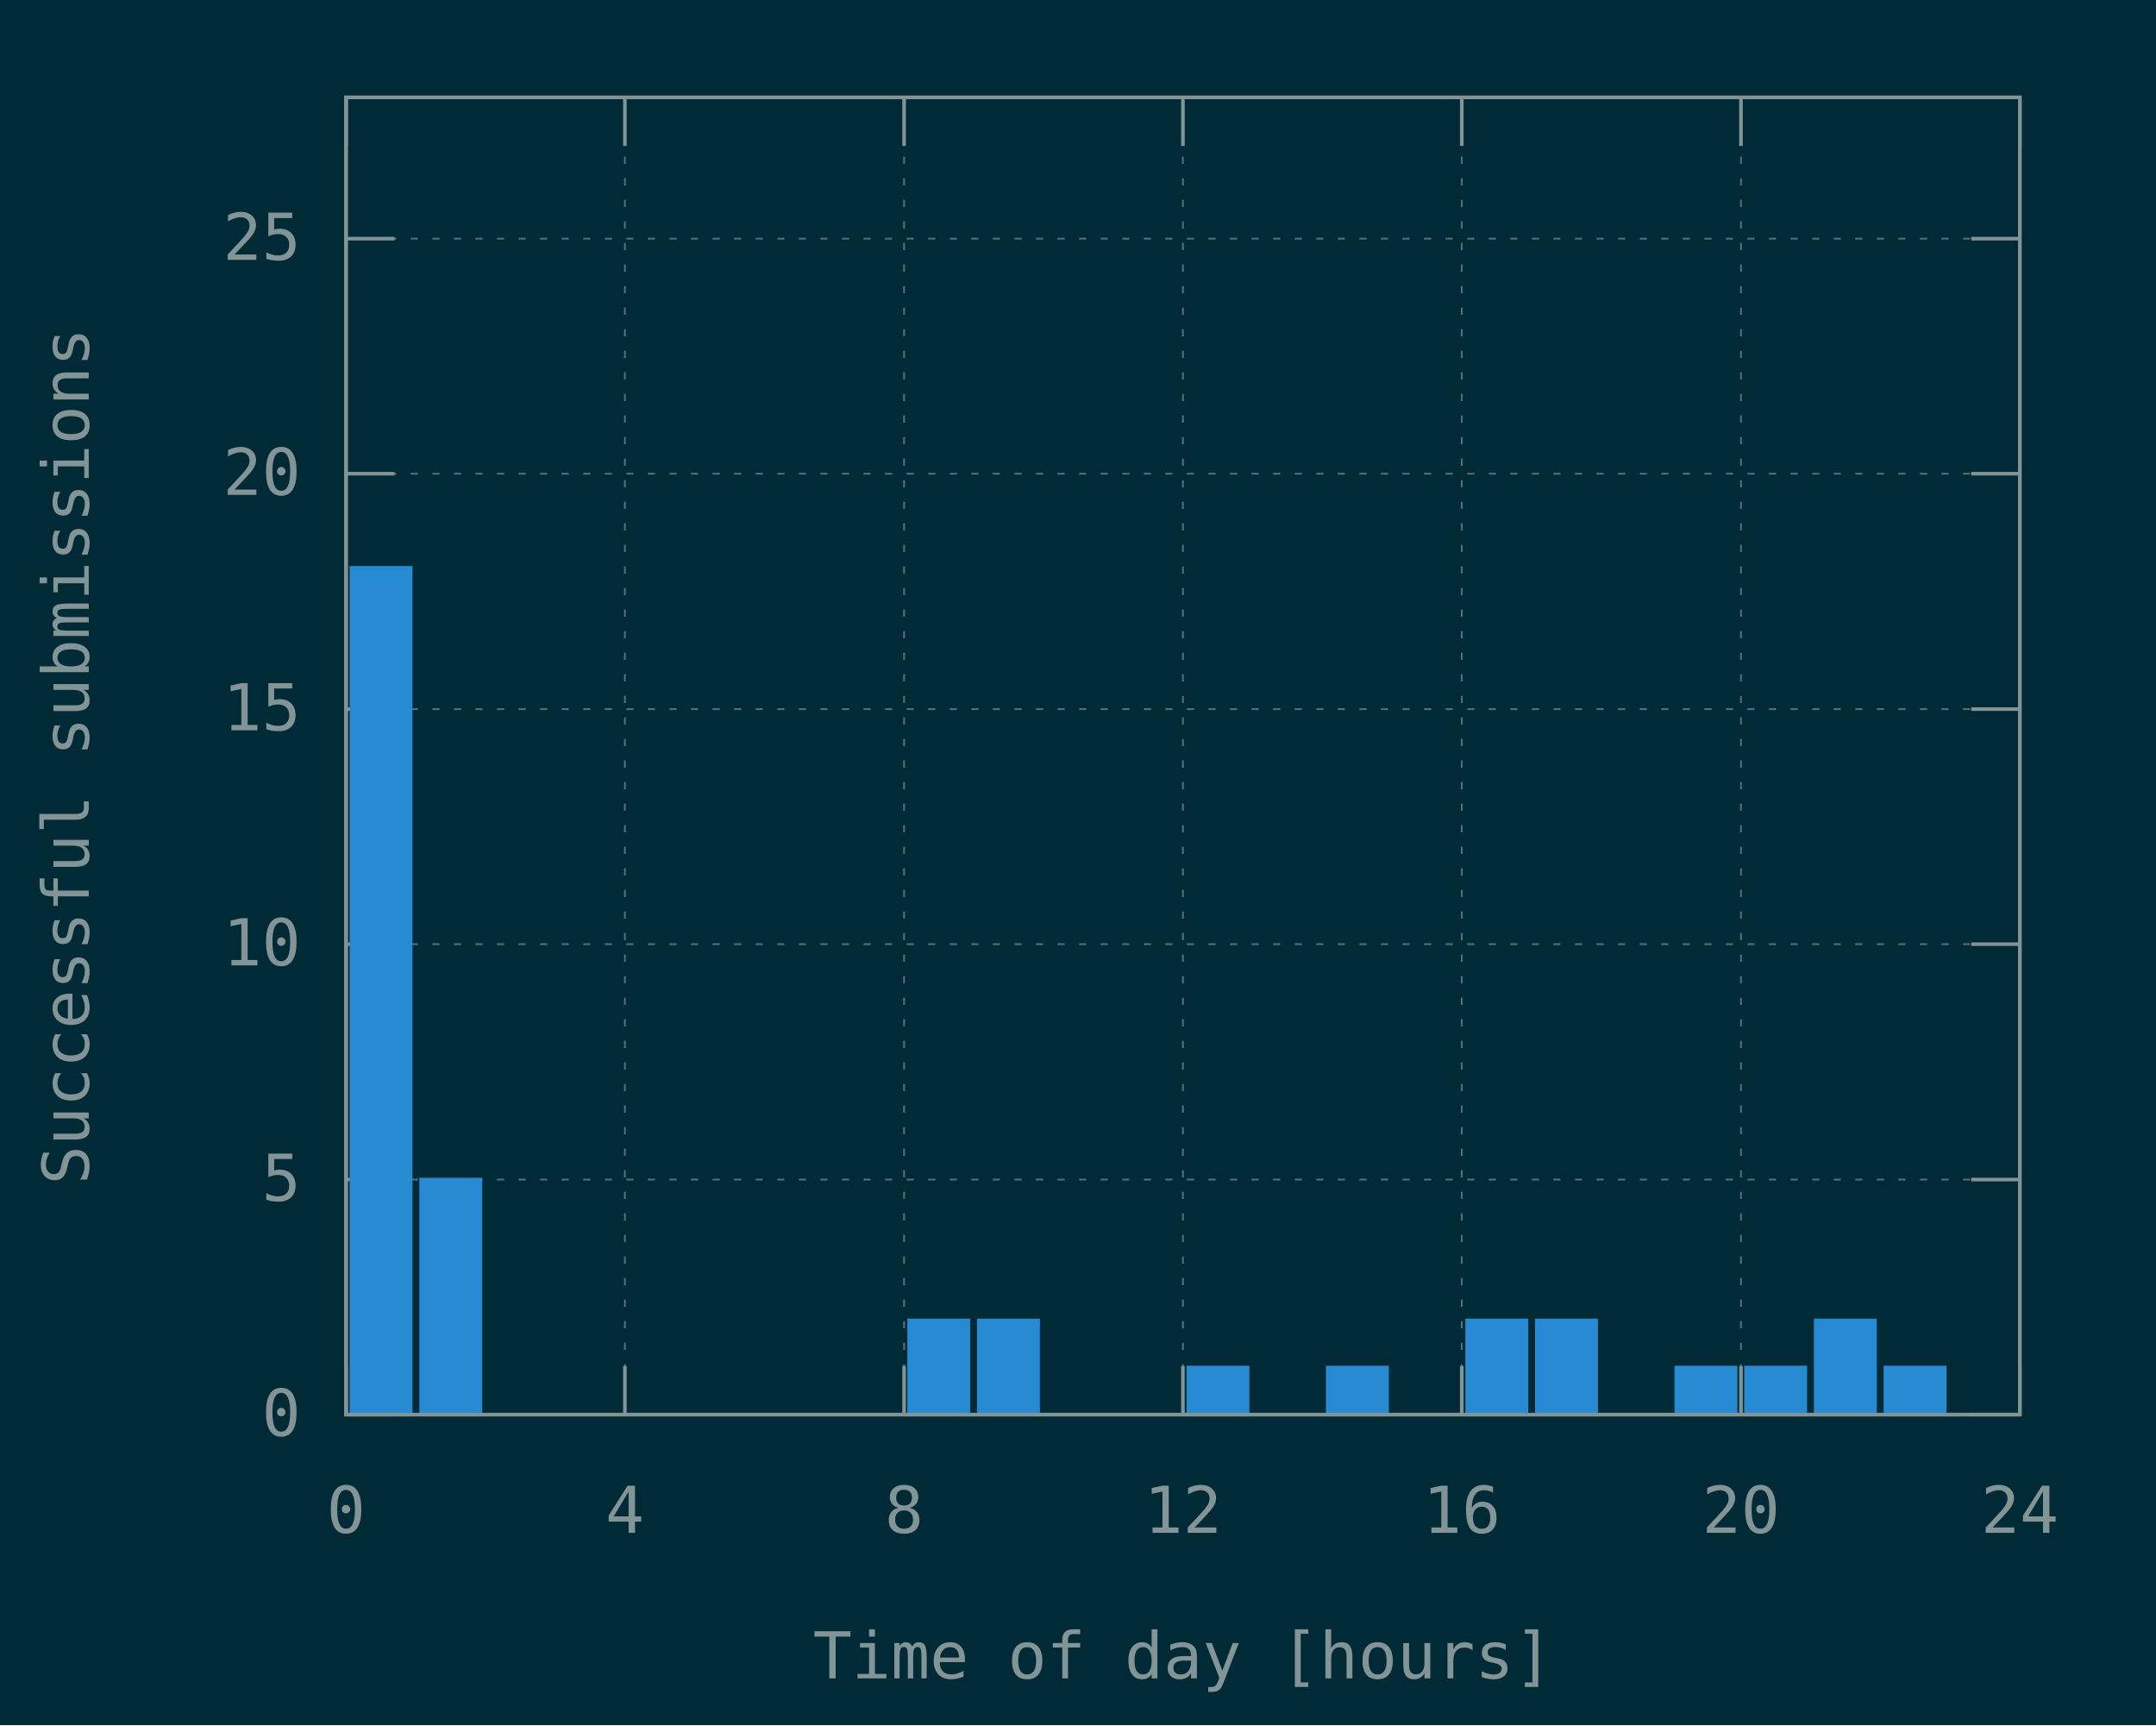
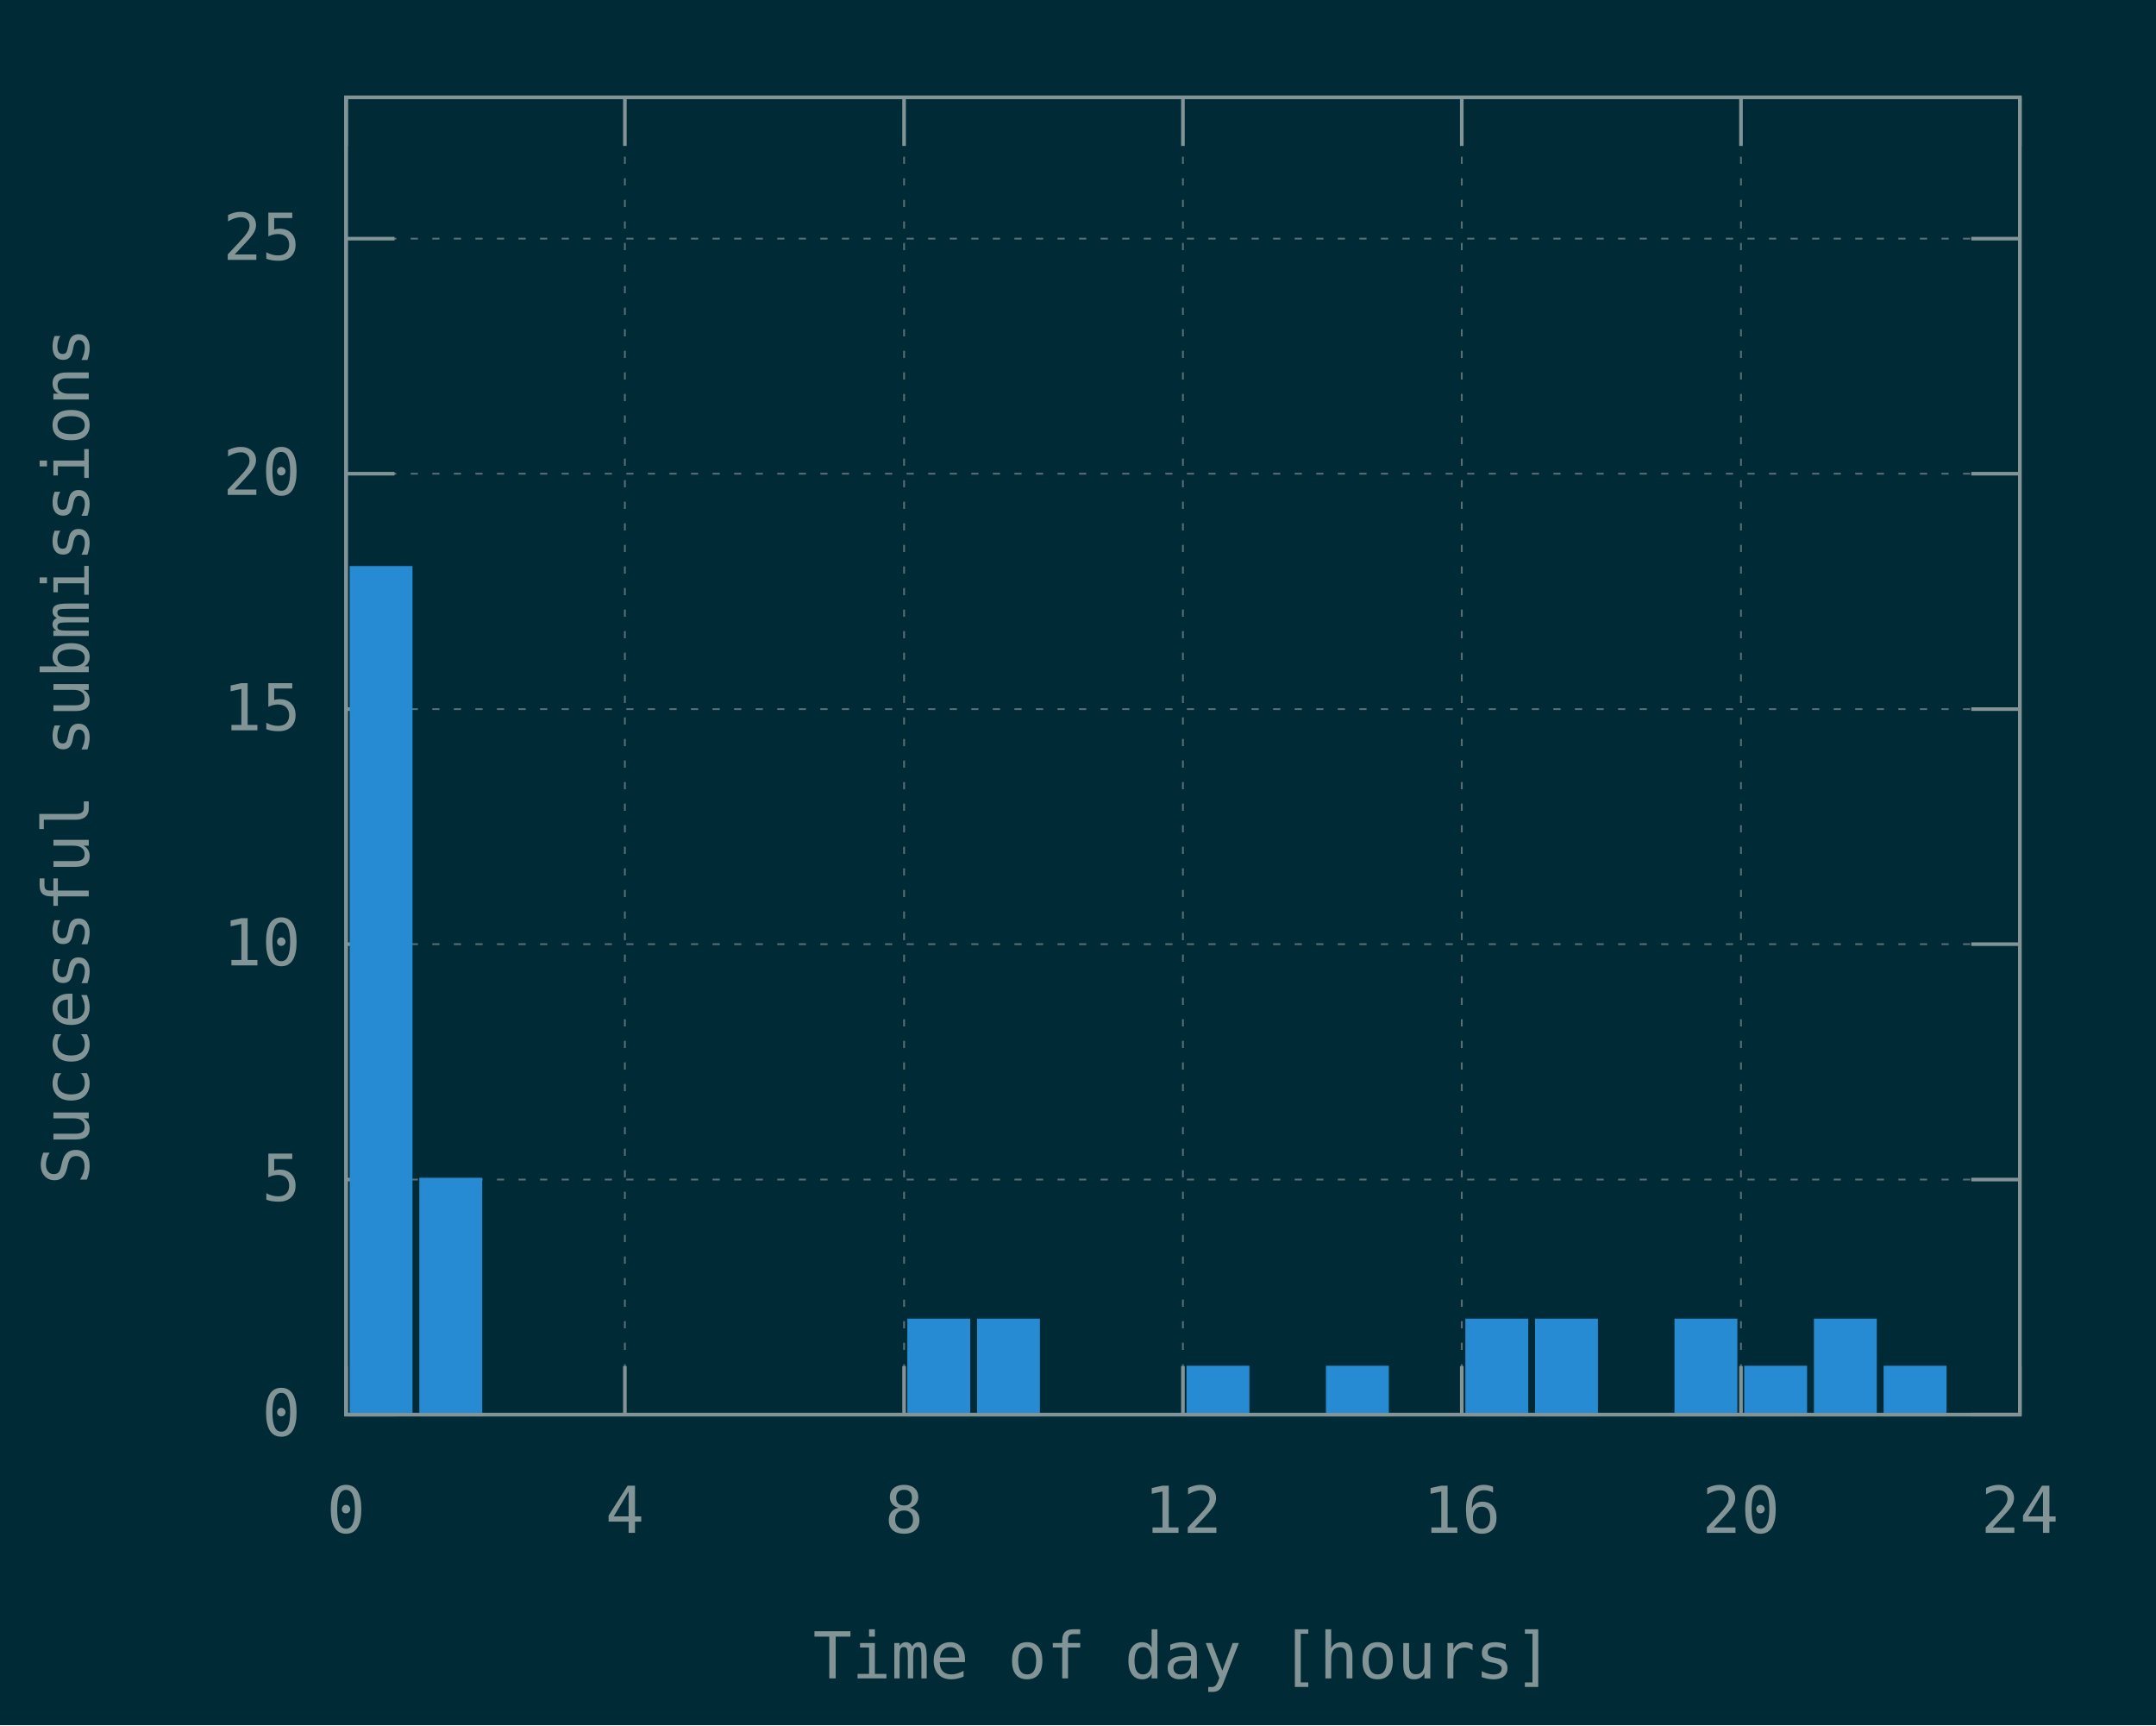
<svg xmlns="http://www.w3.org/2000/svg" xmlns:xlink="http://www.w3.org/1999/xlink" width="600" height="480" viewBox="0 0 600 480">
  <g id="gnuplot_canvas">
    <rect x="0" y="0" width="600" height="480" fill="#002b36" />
    <defs>
      <circle id="gpDot" r="0.5" stroke-width="0.5" stroke="currentColor" />
      <path id="gpPt0" stroke-width="0.148" stroke="currentColor" d="M-1,0 h2 M0,-1 v2" />
      <path id="gpPt1" stroke-width="0.148" stroke="currentColor" d="M-1,-1 L1,1 M1,-1 L-1,1" />
      <path id="gpPt2" stroke-width="0.148" stroke="currentColor" d="M-1,0 L1,0 M0,-1 L0,1 M-1,-1 L1,1 M-1,1 L1,-1" />
      <rect id="gpPt3" stroke-width="0.148" stroke="currentColor" x="-1" y="-1" width="2" height="2" />
      <rect id="gpPt4" stroke-width="0.148" stroke="currentColor" fill="currentColor" x="-1" y="-1" width="2" height="2" />
      <circle id="gpPt5" stroke-width="0.148" stroke="currentColor" cx="0" cy="0" r="1" />
      <use xlink:href="#gpPt5" id="gpPt6" fill="currentColor" stroke="none" />
      <path id="gpPt7" stroke-width="0.148" stroke="currentColor" d="M0,-1.33 L-1.33,0.67 L1.33,0.67 z" />
      <use xlink:href="#gpPt7" id="gpPt8" fill="currentColor" stroke="none" />
      <use xlink:href="#gpPt7" id="gpPt9" stroke="currentColor" transform="rotate(180)" />
      <use xlink:href="#gpPt9" id="gpPt10" fill="currentColor" stroke="none" />
      <use xlink:href="#gpPt3" id="gpPt11" stroke="currentColor" transform="rotate(45)" />
      <use xlink:href="#gpPt11" id="gpPt12" fill="currentColor" stroke="none" />
      <path id="gpPt13" stroke-width="0.148" stroke="currentColor" d="M0,1.330 L1.265,0.411 L0.782,-1.067 L-0.782,-1.076 L-1.265,0.411 z" />
      <use xlink:href="#gpPt13" id="gpPt14" fill="currentColor" stroke="none" />
      <filter id="textbox" filterUnits="objectBoundingBox" x="0" y="0" height="1" width="1">
        <feFlood flood-color="#002B36" flood-opacity="1" result="bgnd" />
        <feComposite in="SourceGraphic" in2="bgnd" operator="atop" />
      </filter>
      <filter id="greybox" filterUnits="objectBoundingBox" x="0" y="0" height="1" width="1">
        <feFlood flood-color="lightgrey" flood-opacity="1" result="grey" />
        <feComposite in="SourceGraphic" in2="grey" operator="atop" />
      </filter>
    </defs>
    <g fill="none" color="#002B36" stroke="currentColor" stroke-width="1.00" stroke-linecap="butt" stroke-linejoin="miter">
</g>
    <g fill="none" color="black" stroke="currentColor" stroke-width="1.00" stroke-linecap="butt" stroke-linejoin="miter">
</g>
    <g fill="none" color="black" stroke="rgb(131, 148, 150)" stroke-width="0.50" stroke-linecap="butt" stroke-linejoin="miter">
</g>
    <g fill="none" color="gray" stroke="currentColor" stroke-width="0.50" stroke-linecap="butt" stroke-linejoin="miter">
      <path stroke="rgb( 88, 110, 117)" stroke-dasharray="2,4" class="gridline" d="M96.3,393.6 L562.1,393.6  " />
    </g>
    <g fill="none" color="gray" stroke="rgb( 88, 110, 117)" stroke-width="1.00" stroke-linecap="butt" stroke-linejoin="miter">
</g>
    <g fill="none" color="black" stroke="currentColor" stroke-width="1.00" stroke-linecap="butt" stroke-linejoin="miter">
      <path stroke="rgb(131, 148, 150)" d="M96.3,393.6 L109.8,393.6 M562.1,393.6 L548.6,393.6  " />
      <g transform="translate(83.7,399.5)" stroke="none" fill="rgb(131,148,150)" font-family="Inconsolata" font-size="18.00" text-anchor="end">
        <text>
          <tspan font-family="Inconsolata"> 0</tspan>
        </text>
      </g>
    </g>
    <g fill="none" color="black" stroke="currentColor" stroke-width="1.00" stroke-linecap="butt" stroke-linejoin="miter">
</g>
    <g fill="none" color="black" stroke="rgb(131, 148, 150)" stroke-width="0.50" stroke-linecap="butt" stroke-linejoin="miter">
</g>
    <g fill="none" color="gray" stroke="currentColor" stroke-width="0.50" stroke-linecap="butt" stroke-linejoin="miter">
      <path stroke="rgb( 88, 110, 117)" stroke-dasharray="2,4" class="gridline" d="M96.3,328.2 L562.1,328.2  " />
    </g>
    <g fill="none" color="gray" stroke="rgb( 88, 110, 117)" stroke-width="1.00" stroke-linecap="butt" stroke-linejoin="miter">
</g>
    <g fill="none" color="black" stroke="currentColor" stroke-width="1.00" stroke-linecap="butt" stroke-linejoin="miter">
      <path stroke="rgb(131, 148, 150)" d="M96.3,328.2 L109.8,328.2 M562.1,328.2 L548.6,328.2  " />
      <g transform="translate(83.7,334.1)" stroke="none" fill="rgb(131,148,150)" font-family="Inconsolata" font-size="18.00" text-anchor="end">
        <text>
          <tspan font-family="Inconsolata"> 5</tspan>
        </text>
      </g>
    </g>
    <g fill="none" color="black" stroke="currentColor" stroke-width="1.00" stroke-linecap="butt" stroke-linejoin="miter">
</g>
    <g fill="none" color="black" stroke="rgb(131, 148, 150)" stroke-width="0.50" stroke-linecap="butt" stroke-linejoin="miter">
</g>
    <g fill="none" color="gray" stroke="currentColor" stroke-width="0.50" stroke-linecap="butt" stroke-linejoin="miter">
      <path stroke="rgb( 88, 110, 117)" stroke-dasharray="2,4" class="gridline" d="M96.3,262.7 L562.1,262.7  " />
    </g>
    <g fill="none" color="gray" stroke="rgb( 88, 110, 117)" stroke-width="1.00" stroke-linecap="butt" stroke-linejoin="miter">
</g>
    <g fill="none" color="black" stroke="currentColor" stroke-width="1.00" stroke-linecap="butt" stroke-linejoin="miter">
      <path stroke="rgb(131, 148, 150)" d="M96.3,262.7 L109.8,262.7 M562.1,262.7 L548.6,262.7  " />
      <g transform="translate(83.7,268.6)" stroke="none" fill="rgb(131,148,150)" font-family="Inconsolata" font-size="18.00" text-anchor="end">
        <text>
          <tspan font-family="Inconsolata"> 10</tspan>
        </text>
      </g>
    </g>
    <g fill="none" color="black" stroke="currentColor" stroke-width="1.00" stroke-linecap="butt" stroke-linejoin="miter">
</g>
    <g fill="none" color="black" stroke="rgb(131, 148, 150)" stroke-width="0.50" stroke-linecap="butt" stroke-linejoin="miter">
</g>
    <g fill="none" color="gray" stroke="currentColor" stroke-width="0.50" stroke-linecap="butt" stroke-linejoin="miter">
      <path stroke="rgb( 88, 110, 117)" stroke-dasharray="2,4" class="gridline" d="M96.3,197.3 L562.1,197.3  " />
    </g>
    <g fill="none" color="gray" stroke="rgb( 88, 110, 117)" stroke-width="1.00" stroke-linecap="butt" stroke-linejoin="miter">
</g>
    <g fill="none" color="black" stroke="currentColor" stroke-width="1.00" stroke-linecap="butt" stroke-linejoin="miter">
      <path stroke="rgb(131, 148, 150)" d="M96.3,197.3 L109.8,197.3 M562.1,197.3 L548.6,197.3  " />
      <g transform="translate(83.7,203.2)" stroke="none" fill="rgb(131,148,150)" font-family="Inconsolata" font-size="18.00" text-anchor="end">
        <text>
          <tspan font-family="Inconsolata"> 15</tspan>
        </text>
      </g>
    </g>
    <g fill="none" color="black" stroke="currentColor" stroke-width="1.00" stroke-linecap="butt" stroke-linejoin="miter">
</g>
    <g fill="none" color="black" stroke="rgb(131, 148, 150)" stroke-width="0.50" stroke-linecap="butt" stroke-linejoin="miter">
</g>
    <g fill="none" color="gray" stroke="currentColor" stroke-width="0.50" stroke-linecap="butt" stroke-linejoin="miter">
      <path stroke="rgb( 88, 110, 117)" stroke-dasharray="2,4" class="gridline" d="M96.3,131.8 L562.1,131.8  " />
    </g>
    <g fill="none" color="gray" stroke="rgb( 88, 110, 117)" stroke-width="1.00" stroke-linecap="butt" stroke-linejoin="miter">
</g>
    <g fill="none" color="black" stroke="currentColor" stroke-width="1.00" stroke-linecap="butt" stroke-linejoin="miter">
      <path stroke="rgb(131, 148, 150)" d="M96.3,131.8 L109.8,131.8 M562.1,131.8 L548.6,131.8  " />
      <g transform="translate(83.7,137.7)" stroke="none" fill="rgb(131,148,150)" font-family="Inconsolata" font-size="18.00" text-anchor="end">
        <text>
          <tspan font-family="Inconsolata"> 20</tspan>
        </text>
      </g>
    </g>
    <g fill="none" color="black" stroke="currentColor" stroke-width="1.00" stroke-linecap="butt" stroke-linejoin="miter">
</g>
    <g fill="none" color="black" stroke="rgb(131, 148, 150)" stroke-width="0.50" stroke-linecap="butt" stroke-linejoin="miter">
</g>
    <g fill="none" color="gray" stroke="currentColor" stroke-width="0.50" stroke-linecap="butt" stroke-linejoin="miter">
      <path stroke="rgb( 88, 110, 117)" stroke-dasharray="2,4" class="gridline" d="M96.3,66.4 L562.1,66.4  " />
    </g>
    <g fill="none" color="gray" stroke="rgb( 88, 110, 117)" stroke-width="1.00" stroke-linecap="butt" stroke-linejoin="miter">
</g>
    <g fill="none" color="black" stroke="currentColor" stroke-width="1.00" stroke-linecap="butt" stroke-linejoin="miter">
      <path stroke="rgb(131, 148, 150)" d="M96.3,66.4 L109.8,66.4 M562.1,66.4 L548.6,66.4  " />
      <g transform="translate(83.7,72.3)" stroke="none" fill="rgb(131,148,150)" font-family="Inconsolata" font-size="18.00" text-anchor="end">
        <text>
          <tspan font-family="Inconsolata"> 25</tspan>
        </text>
      </g>
    </g>
    <g fill="none" color="black" stroke="currentColor" stroke-width="1.00" stroke-linecap="butt" stroke-linejoin="miter">
</g>
    <g fill="none" color="black" stroke="rgb(131, 148, 150)" stroke-width="0.50" stroke-linecap="butt" stroke-linejoin="miter">
</g>
    <g fill="none" color="gray" stroke="currentColor" stroke-width="0.50" stroke-linecap="butt" stroke-linejoin="miter">
      <path stroke="rgb( 88, 110, 117)" stroke-dasharray="2,4" class="gridline" d="M96.3,393.6 L96.3,27.1  " />
    </g>
    <g fill="none" color="gray" stroke="rgb( 88, 110, 117)" stroke-width="1.00" stroke-linecap="butt" stroke-linejoin="miter">
</g>
    <g fill="none" color="black" stroke="currentColor" stroke-width="1.00" stroke-linecap="butt" stroke-linejoin="miter">
      <path stroke="rgb(131, 148, 150)" d="M96.3,393.6 L96.3,380.1 M96.3,27.1 L96.3,40.6  " />
      <g transform="translate(96.3,426.5)" stroke="none" fill="rgb(131,148,150)" font-family="Inconsolata" font-size="18.00" text-anchor="middle">
        <text>
          <tspan font-family="Inconsolata"> 0</tspan>
        </text>
      </g>
    </g>
    <g fill="none" color="black" stroke="currentColor" stroke-width="1.00" stroke-linecap="butt" stroke-linejoin="miter">
</g>
    <g fill="none" color="black" stroke="rgb(131, 148, 150)" stroke-width="0.50" stroke-linecap="butt" stroke-linejoin="miter">
</g>
    <g fill="none" color="gray" stroke="currentColor" stroke-width="0.50" stroke-linecap="butt" stroke-linejoin="miter">
      <path stroke="rgb( 88, 110, 117)" stroke-dasharray="2,4" class="gridline" d="M173.9,393.6 L173.9,27.1  " />
    </g>
    <g fill="none" color="gray" stroke="rgb( 88, 110, 117)" stroke-width="1.00" stroke-linecap="butt" stroke-linejoin="miter">
</g>
    <g fill="none" color="black" stroke="currentColor" stroke-width="1.00" stroke-linecap="butt" stroke-linejoin="miter">
      <path stroke="rgb(131, 148, 150)" d="M173.9,393.6 L173.9,380.1 M173.9,27.1 L173.9,40.6  " />
      <g transform="translate(173.9,426.5)" stroke="none" fill="rgb(131,148,150)" font-family="Inconsolata" font-size="18.00" text-anchor="middle">
        <text>
          <tspan font-family="Inconsolata"> 4</tspan>
        </text>
      </g>
    </g>
    <g fill="none" color="black" stroke="currentColor" stroke-width="1.00" stroke-linecap="butt" stroke-linejoin="miter">
</g>
    <g fill="none" color="black" stroke="rgb(131, 148, 150)" stroke-width="0.50" stroke-linecap="butt" stroke-linejoin="miter">
</g>
    <g fill="none" color="gray" stroke="currentColor" stroke-width="0.50" stroke-linecap="butt" stroke-linejoin="miter">
      <path stroke="rgb( 88, 110, 117)" stroke-dasharray="2,4" class="gridline" d="M251.6,393.6 L251.6,27.1  " />
    </g>
    <g fill="none" color="gray" stroke="rgb( 88, 110, 117)" stroke-width="1.00" stroke-linecap="butt" stroke-linejoin="miter">
</g>
    <g fill="none" color="black" stroke="currentColor" stroke-width="1.00" stroke-linecap="butt" stroke-linejoin="miter">
      <path stroke="rgb(131, 148, 150)" d="M251.6,393.6 L251.6,380.1 M251.6,27.1 L251.6,40.6  " />
      <g transform="translate(251.6,426.5)" stroke="none" fill="rgb(131,148,150)" font-family="Inconsolata" font-size="18.00" text-anchor="middle">
        <text>
          <tspan font-family="Inconsolata"> 8</tspan>
        </text>
      </g>
    </g>
    <g fill="none" color="black" stroke="currentColor" stroke-width="1.00" stroke-linecap="butt" stroke-linejoin="miter">
</g>
    <g fill="none" color="black" stroke="rgb(131, 148, 150)" stroke-width="0.50" stroke-linecap="butt" stroke-linejoin="miter">
</g>
    <g fill="none" color="gray" stroke="currentColor" stroke-width="0.50" stroke-linecap="butt" stroke-linejoin="miter">
      <path stroke="rgb( 88, 110, 117)" stroke-dasharray="2,4" class="gridline" d="M329.2,393.6 L329.2,27.1  " />
    </g>
    <g fill="none" color="gray" stroke="rgb( 88, 110, 117)" stroke-width="1.00" stroke-linecap="butt" stroke-linejoin="miter">
</g>
    <g fill="none" color="black" stroke="currentColor" stroke-width="1.00" stroke-linecap="butt" stroke-linejoin="miter">
      <path stroke="rgb(131, 148, 150)" d="M329.2,393.6 L329.2,380.1 M329.2,27.1 L329.2,40.6  " />
      <g transform="translate(329.2,426.5)" stroke="none" fill="rgb(131,148,150)" font-family="Inconsolata" font-size="18.00" text-anchor="middle">
        <text>
          <tspan font-family="Inconsolata"> 12</tspan>
        </text>
      </g>
    </g>
    <g fill="none" color="black" stroke="currentColor" stroke-width="1.00" stroke-linecap="butt" stroke-linejoin="miter">
</g>
    <g fill="none" color="black" stroke="rgb(131, 148, 150)" stroke-width="0.50" stroke-linecap="butt" stroke-linejoin="miter">
</g>
    <g fill="none" color="gray" stroke="currentColor" stroke-width="0.50" stroke-linecap="butt" stroke-linejoin="miter">
      <path stroke="rgb( 88, 110, 117)" stroke-dasharray="2,4" class="gridline" d="M406.8,393.6 L406.8,27.1  " />
    </g>
    <g fill="none" color="gray" stroke="rgb( 88, 110, 117)" stroke-width="1.00" stroke-linecap="butt" stroke-linejoin="miter">
</g>
    <g fill="none" color="black" stroke="currentColor" stroke-width="1.00" stroke-linecap="butt" stroke-linejoin="miter">
      <path stroke="rgb(131, 148, 150)" d="M406.8,393.6 L406.8,380.1 M406.8,27.1 L406.8,40.6  " />
      <g transform="translate(406.8,426.5)" stroke="none" fill="rgb(131,148,150)" font-family="Inconsolata" font-size="18.00" text-anchor="middle">
        <text>
          <tspan font-family="Inconsolata"> 16</tspan>
        </text>
      </g>
    </g>
    <g fill="none" color="black" stroke="currentColor" stroke-width="1.00" stroke-linecap="butt" stroke-linejoin="miter">
</g>
    <g fill="none" color="black" stroke="rgb(131, 148, 150)" stroke-width="0.50" stroke-linecap="butt" stroke-linejoin="miter">
</g>
    <g fill="none" color="gray" stroke="currentColor" stroke-width="0.50" stroke-linecap="butt" stroke-linejoin="miter">
      <path stroke="rgb( 88, 110, 117)" stroke-dasharray="2,4" class="gridline" d="M484.5,393.6 L484.5,40.6 L484.5,27.1  " />
    </g>
    <g fill="none" color="gray" stroke="rgb( 88, 110, 117)" stroke-width="1.00" stroke-linecap="butt" stroke-linejoin="miter">
</g>
    <g fill="none" color="black" stroke="currentColor" stroke-width="1.00" stroke-linecap="butt" stroke-linejoin="miter">
      <path stroke="rgb(131, 148, 150)" d="M484.5,393.6 L484.5,380.1 M484.5,27.1 L484.5,40.6  " />
      <g transform="translate(484.5,426.5)" stroke="none" fill="rgb(131,148,150)" font-family="Inconsolata" font-size="18.00" text-anchor="middle">
        <text>
          <tspan font-family="Inconsolata"> 20</tspan>
        </text>
      </g>
    </g>
    <g fill="none" color="black" stroke="currentColor" stroke-width="1.00" stroke-linecap="butt" stroke-linejoin="miter">
</g>
    <g fill="none" color="black" stroke="rgb(131, 148, 150)" stroke-width="0.50" stroke-linecap="butt" stroke-linejoin="miter">
</g>
    <g fill="none" color="gray" stroke="currentColor" stroke-width="0.50" stroke-linecap="butt" stroke-linejoin="miter">
      <path stroke="rgb( 88, 110, 117)" stroke-dasharray="2,4" class="gridline" d="M562.1,393.6 L562.1,27.1  " />
    </g>
    <g fill="none" color="gray" stroke="rgb( 88, 110, 117)" stroke-width="1.00" stroke-linecap="butt" stroke-linejoin="miter">
</g>
    <g fill="none" color="black" stroke="currentColor" stroke-width="1.00" stroke-linecap="butt" stroke-linejoin="miter">
      <path stroke="rgb(131, 148, 150)" d="M562.1,393.6 L562.1,380.1 M562.1,27.1 L562.1,40.6  " />
      <g transform="translate(562.1,426.5)" stroke="none" fill="rgb(131,148,150)" font-family="Inconsolata" font-size="18.00" text-anchor="middle">
        <text>
          <tspan font-family="Inconsolata"> 24</tspan>
        </text>
      </g>
    </g>
    <g fill="none" color="black" stroke="currentColor" stroke-width="1.00" stroke-linecap="butt" stroke-linejoin="miter">
</g>
    <g fill="none" color="black" stroke="currentColor" stroke-width="1.00" stroke-linecap="butt" stroke-linejoin="miter">
      <path stroke="rgb(131, 148, 150)" d="M96.3,27.1 L96.3,393.6 L562.1,393.6 L562.1,27.1 L96.3,27.1 Z  " />
    </g>
    <g fill="none" color="black" stroke="currentColor" stroke-width="1.00" stroke-linecap="butt" stroke-linejoin="miter">
      <g transform="translate(24.7,210.4) rotate(270)" stroke="none" fill="rgb(131,148,150)" font-family="Inconsolata" font-size="18.00" text-anchor="middle">
        <text>
          <tspan font-family="Inconsolata">Successful submissions</tspan>
        </text>
      </g>
    </g>
    <g fill="none" color="black" stroke="currentColor" stroke-width="1.00" stroke-linecap="butt" stroke-linejoin="miter">
      <g transform="translate(329.2,467.0)" stroke="none" fill="rgb(131,148,150)" font-family="Inconsolata" font-size="18.00" text-anchor="middle">
        <text>
          <tspan font-family="Inconsolata">Time of day [hours]</tspan>
        </text>
      </g>
    </g>
    <g fill="none" color="black" stroke="currentColor" stroke-width="1.00" stroke-linecap="butt" stroke-linejoin="miter">
</g>
    <g id="gnuplot_plot_1">
      <g fill="none" color="black" stroke="currentColor" stroke-width="1.00" stroke-linecap="butt" stroke-linejoin="miter">
        <g stroke="none" shape-rendering="crispEdges">
          <polygon fill="rgb( 38, 139, 210)" points="97.8,393.6 114.4,393.6 114.4,157.9 97.8,157.9 " />
        </g>
        <path stroke="rgb( 38, 139, 210)" d="M97.8,393.6 L97.8,158.0 L114.3,158.0 L114.3,393.6 L97.8,393.6 Z  " />
        <g stroke="none" shape-rendering="crispEdges">
          <polygon fill="rgb( 38, 139, 210)" points="117.2,393.6 133.8,393.6 133.8,328.1 117.2,328.1 " />
        </g>
        <path stroke="rgb( 38, 139, 210)" d="M117.2,393.6 L117.2,328.2 L133.7,328.2 L133.7,393.6 L117.2,393.6 Z  " />
        <g stroke="none" shape-rendering="crispEdges">
          <polygon fill="rgb( 38, 139, 210)" points="253.0,393.6 269.6,393.6 269.6,367.3 253.0,367.3 " />
        </g>
        <path stroke="rgb( 38, 139, 210)" d="M253.0,393.6 L253.0,367.4 L269.5,367.4 L269.5,393.6 L253.0,393.6 Z  " />
        <g stroke="none" shape-rendering="crispEdges">
          <polygon fill="rgb( 38, 139, 210)" points="272.4,393.6 289.0,393.6 289.0,367.3 272.4,367.3 " />
        </g>
        <path stroke="rgb( 38, 139, 210)" d="M272.4,393.6 L272.4,367.4 L288.9,367.4 L288.9,393.6 L272.4,393.6 Z  " />
        <g stroke="none" shape-rendering="crispEdges">
          <polygon fill="rgb( 38, 139, 210)" points="330.7,393.6 347.3,393.6 347.3,380.4 330.7,380.4 " />
        </g>
        <path stroke="rgb( 38, 139, 210)" d="M330.7,393.6 L330.7,380.5 L347.2,380.5 L347.2,393.6 L330.7,393.6 Z  " />
        <g stroke="none" shape-rendering="crispEdges">
          <polygon fill="rgb( 38, 139, 210)" points="369.5,393.6 386.1,393.6 386.1,380.4 369.5,380.4 " />
        </g>
        <path stroke="rgb( 38, 139, 210)" d="M369.5,393.6 L369.5,380.5 L386.0,380.5 L386.0,393.6 L369.5,393.6 Z  " />
        <g stroke="none" shape-rendering="crispEdges">
          <polygon fill="rgb( 38, 139, 210)" points="408.3,393.6 424.9,393.6 424.9,367.3 408.3,367.3 " />
        </g>
        <path stroke="rgb( 38, 139, 210)" d="M408.3,393.6 L408.3,367.4 L424.8,367.4 L424.8,393.6 L408.3,393.6 Z  " />
        <g stroke="none" shape-rendering="crispEdges">
          <polygon fill="rgb( 38, 139, 210)" points="427.7,393.6 444.3,393.6 444.3,367.3 427.7,367.3 " />
        </g>
        <path stroke="rgb( 38, 139, 210)" d="M427.7,393.6 L427.7,367.4 L444.2,367.4 L444.2,393.6 L427.7,393.6 Z  " />
        <g stroke="none" shape-rendering="crispEdges">
-           <polygon fill="rgb( 38, 139, 210)" points="466.5,393.6 483.1,393.6 483.1,380.4 466.5,380.4 " />
-         </g>
-         <path stroke="rgb( 38, 139, 210)" d="M466.5,393.6 L466.5,380.5 L483.0,380.5 L483.0,393.6 L466.5,393.6 Z  " />
+           <polygon fill="rgb( 38, 139, 210)" points="466.5,393.6 483.1,393.6 483.1,367.3 466.5,367.3 " />
+         </g>
+         <path stroke="rgb( 38, 139, 210)" d="M466.5,393.6 L466.5,367.4 L483.0,367.4 L483.0,393.6 L466.5,393.6 Z  " />
        <g stroke="none" shape-rendering="crispEdges">
          <polygon fill="rgb( 38, 139, 210)" points="485.9,393.6 502.5,393.6 502.5,380.4 485.9,380.4 " />
        </g>
        <path stroke="rgb( 38, 139, 210)" d="M485.9,393.6 L485.9,380.5 L502.4,380.5 L502.4,393.6 L485.9,393.6 Z  " />
        <g stroke="none" shape-rendering="crispEdges">
          <polygon fill="rgb( 38, 139, 210)" points="505.3,393.6 521.9,393.6 521.9,367.3 505.3,367.3 " />
        </g>
        <path stroke="rgb( 38, 139, 210)" d="M505.3,393.6 L505.3,367.4 L521.8,367.4 L521.8,393.6 L505.3,393.6 Z  " />
        <g stroke="none" shape-rendering="crispEdges">
          <polygon fill="rgb( 38, 139, 210)" points="524.7,393.6 541.3,393.6 541.3,380.4 524.7,380.4 " />
        </g>
        <path stroke="rgb( 38, 139, 210)" d="M524.7,393.6 L524.7,380.5 L541.2,380.5 L541.2,393.6 L524.7,393.6 Z  " />
      </g>
    </g>
    <g fill="none" color="#002B36" stroke="rgb( 38, 139, 210)" stroke-width="2.00" stroke-linecap="butt" stroke-linejoin="miter">
</g>
    <g fill="none" color="black" stroke="currentColor" stroke-width="2.00" stroke-linecap="butt" stroke-linejoin="miter">
</g>
    <g fill="none" color="black" stroke="black" stroke-width="1.00" stroke-linecap="butt" stroke-linejoin="miter">
</g>
    <g fill="none" color="black" stroke="currentColor" stroke-width="1.00" stroke-linecap="butt" stroke-linejoin="miter">
      <path stroke="rgb(131, 148, 150)" d="M96.3,27.1 L96.3,393.6 L562.1,393.6 L562.1,27.1 L96.3,27.1 Z  " />
    </g>
    <g fill="none" color="black" stroke="currentColor" stroke-width="1.00" stroke-linecap="butt" stroke-linejoin="miter">
</g>
  </g>
</svg>
